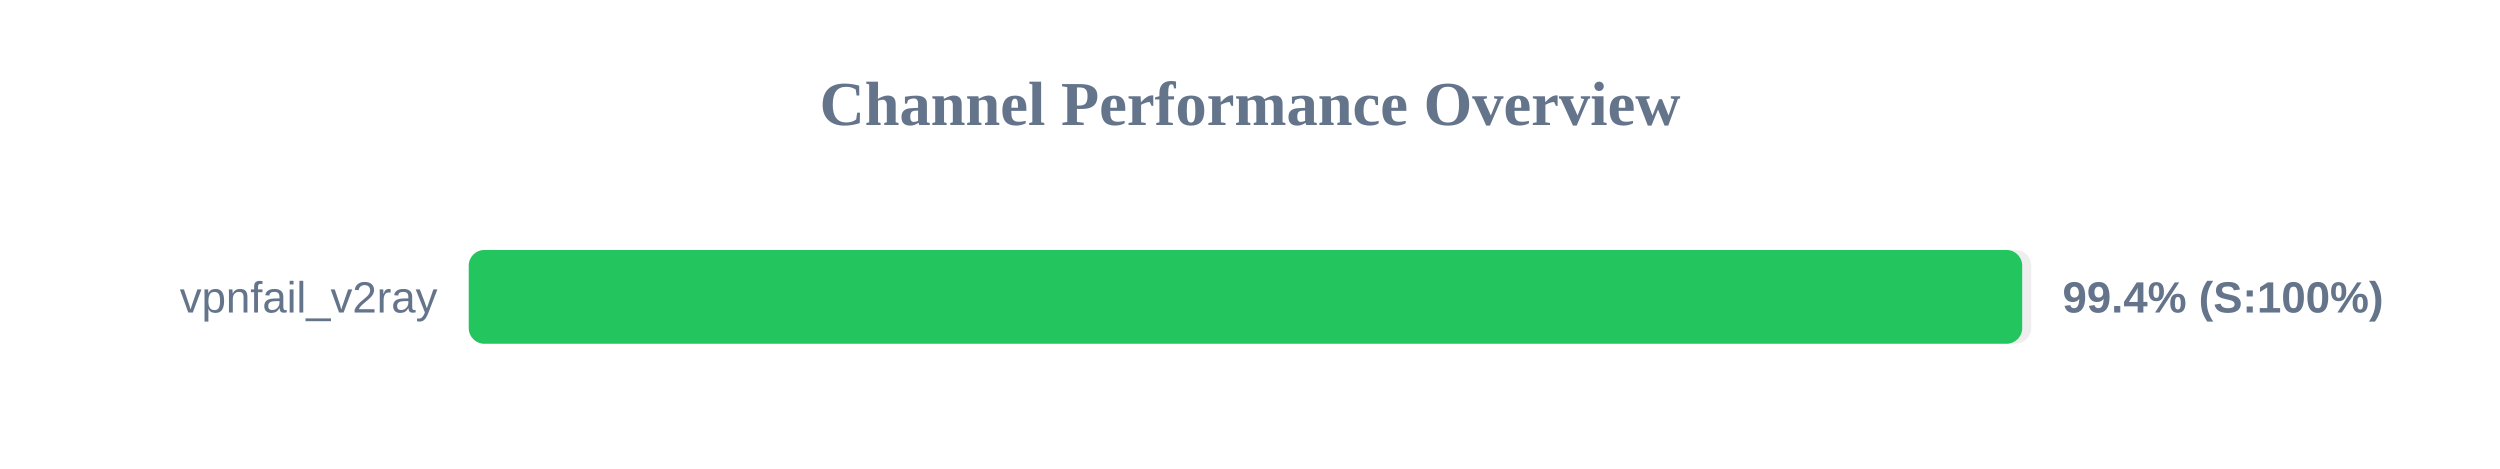
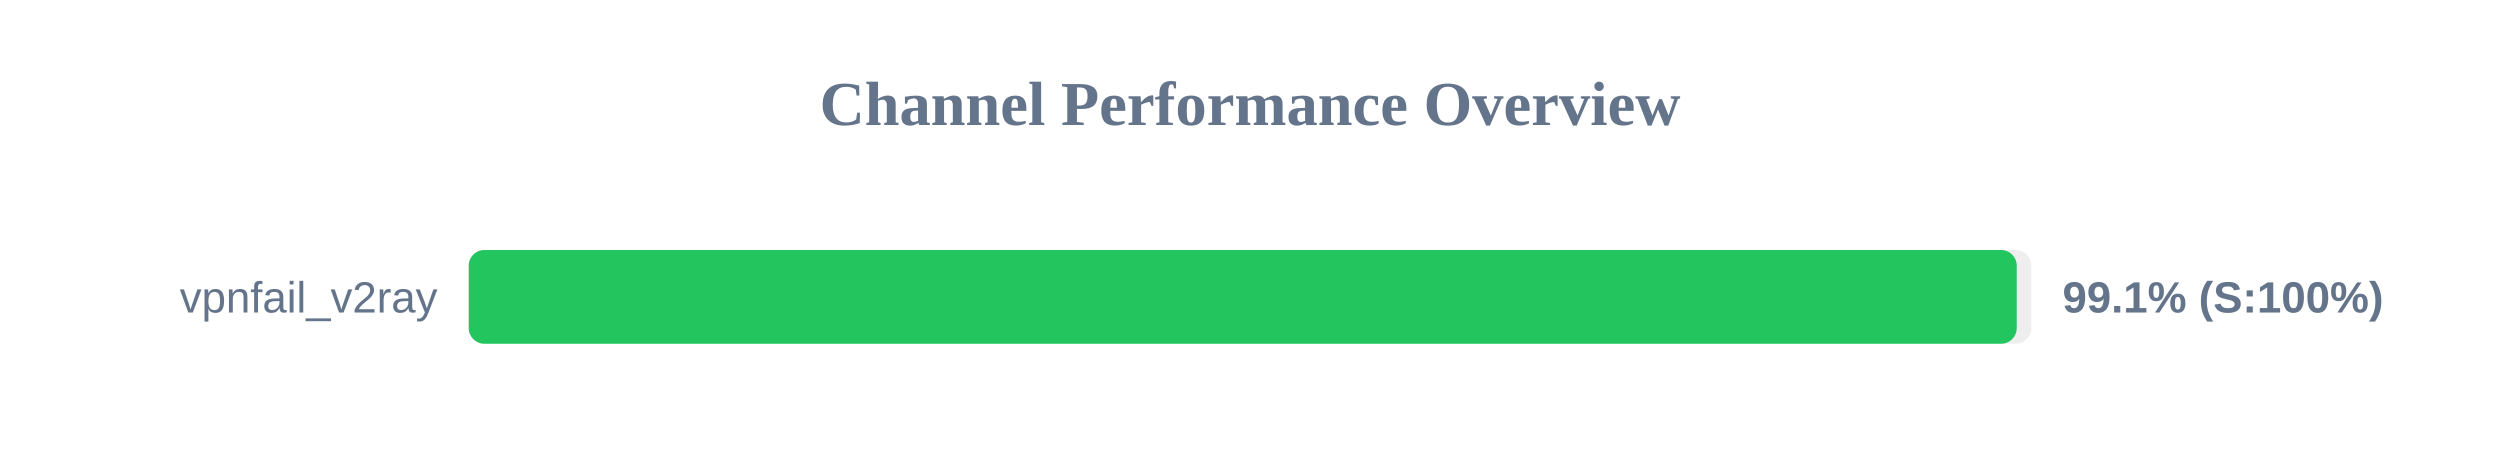
<svg xmlns="http://www.w3.org/2000/svg" width="800" height="150" version="1.1">
  <style>
        .row { font: 14px Arial; fill: #64748b; }
        .score { font: bold 14px Arial; fill: #64748b; }
    </style>
  <text x="400" y="40" text-anchor="middle" font-size="20px" font-weight="bold" fill="#64748b">Channel Performance Overview</text>
  <rect x="150" y="80" width="500" height="30" fill="#eee" rx="5" />
-   <rect x="150" y="80" width="497.1" height="30" fill="#22c55e" rx="5" />
+   <rect x="150" y="80" width="495.35" height="30" fill="#22c55e" rx="5" />
  <text x="140" y="100" text-anchor="end" class="row">vpnfail_v2ray</text>
-   <text x="660" y="100" text-anchor="start" class="score">99.4% (S:100%)</text>
+   <text x="660" y="100" text-anchor="start" class="score">99.1% (S:100%)</text>
</svg>
